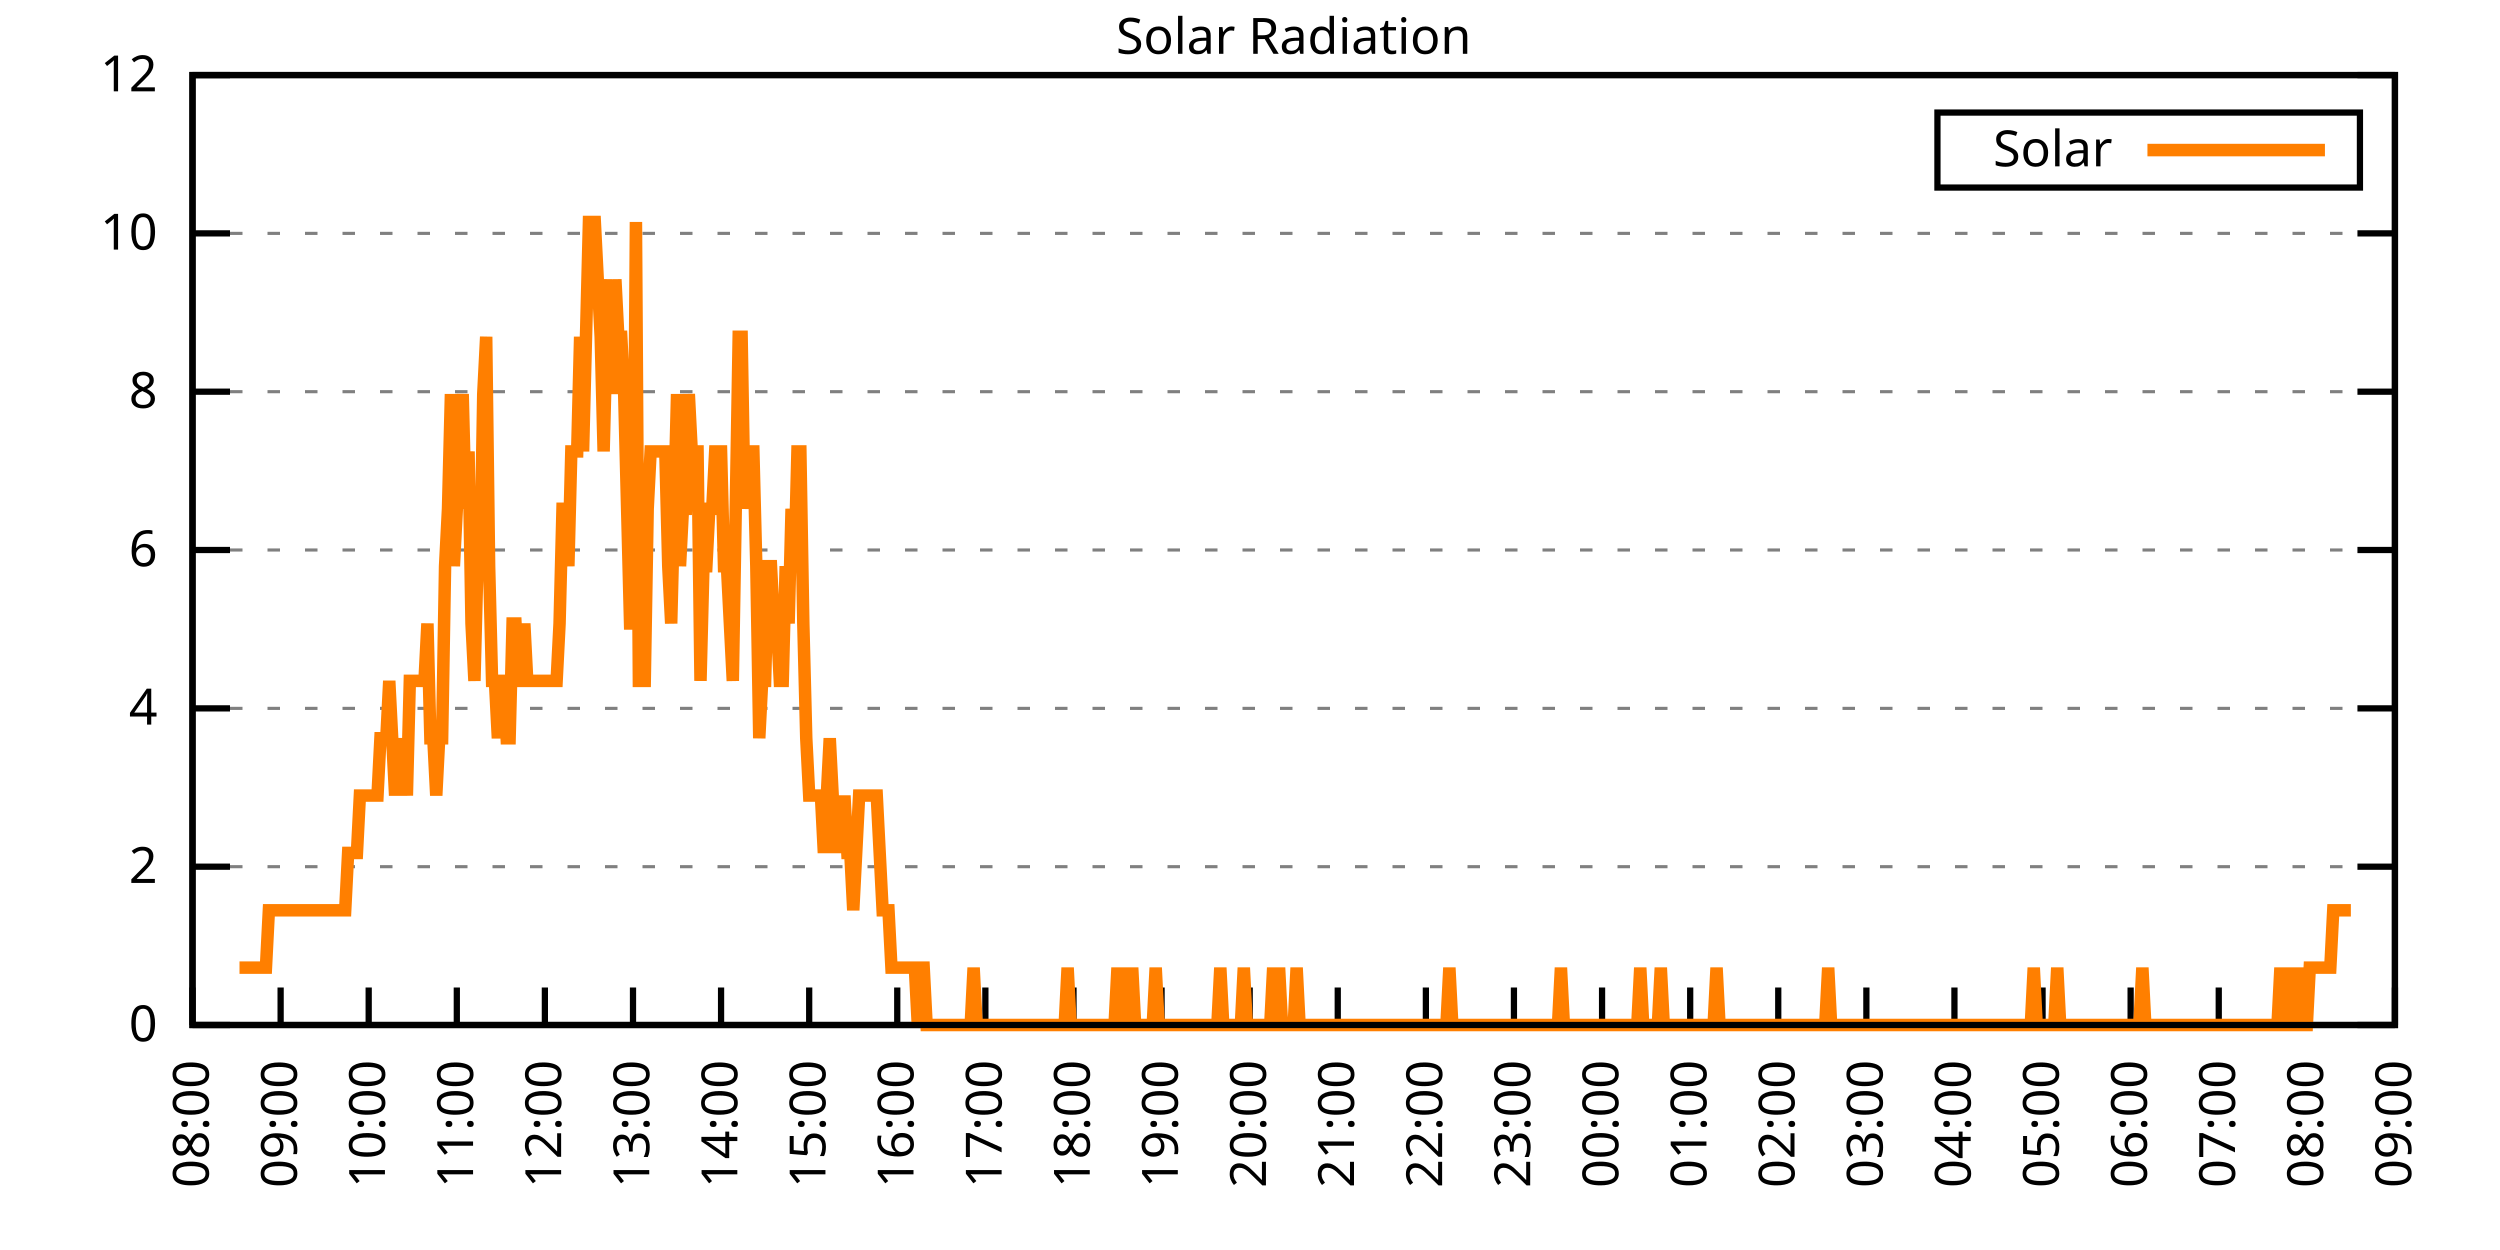
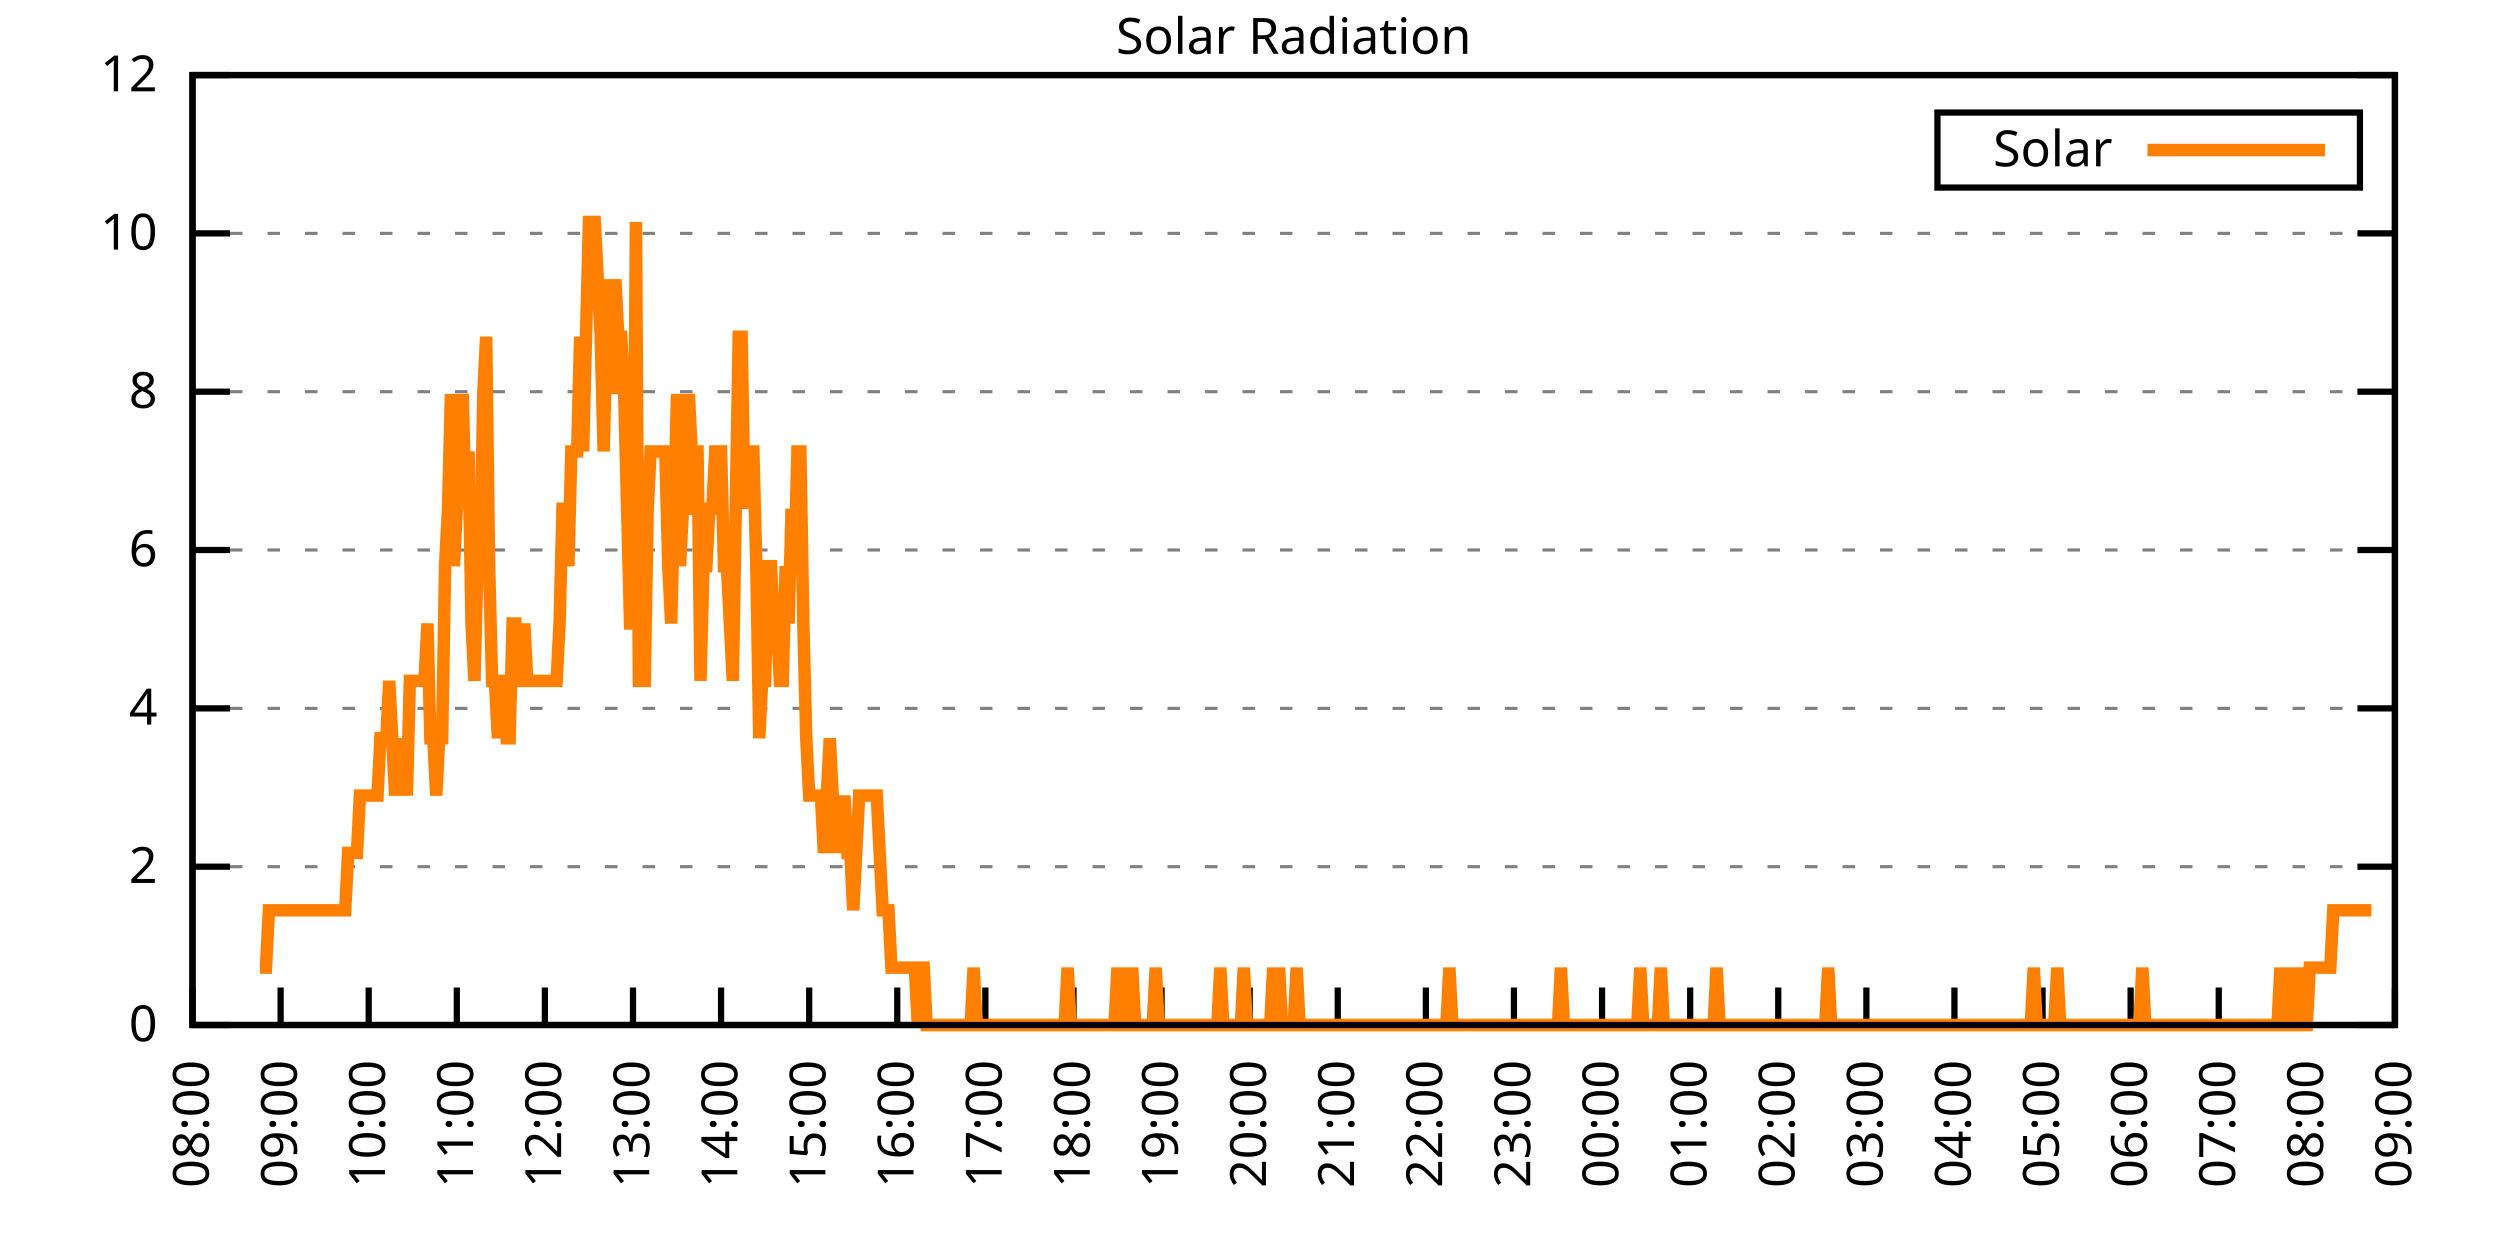
<svg xmlns="http://www.w3.org/2000/svg" xmlns:xlink="http://www.w3.org/1999/xlink" width="400" height="200" viewBox="0 0 400 200">
  <g id="gnuplot_canvas">
    <rect x="0" y="0" width="400" height="200" fill="none" />
    <defs>
      <circle id="gpDot" r="0.5" stroke-width="0.5" stroke="currentColor" />
      <path id="gpPt0" stroke-width="0.333" stroke="currentColor" d="M-1,0 h2 M0,-1 v2" />
      <path id="gpPt1" stroke-width="0.333" stroke="currentColor" d="M-1,-1 L1,1 M1,-1 L-1,1" />
      <path id="gpPt2" stroke-width="0.333" stroke="currentColor" d="M-1,0 L1,0 M0,-1 L0,1 M-1,-1 L1,1 M-1,1 L1,-1" />
      <rect id="gpPt3" stroke-width="0.333" stroke="currentColor" x="-1" y="-1" width="2" height="2" />
      <rect id="gpPt4" stroke-width="0.333" stroke="currentColor" fill="currentColor" x="-1" y="-1" width="2" height="2" />
      <circle id="gpPt5" stroke-width="0.333" stroke="currentColor" cx="0" cy="0" r="1" />
      <use xlink:href="#gpPt5" id="gpPt6" fill="currentColor" stroke="none" />
      <path id="gpPt7" stroke-width="0.333" stroke="currentColor" d="M0,-1.33 L-1.33,0.67 L1.33,0.67 z" />
      <use xlink:href="#gpPt7" id="gpPt8" fill="currentColor" stroke="none" />
      <use xlink:href="#gpPt7" id="gpPt9" stroke="currentColor" transform="rotate(180)" />
      <use xlink:href="#gpPt9" id="gpPt10" fill="currentColor" stroke="none" />
      <use xlink:href="#gpPt3" id="gpPt11" stroke="currentColor" transform="rotate(45)" />
      <use xlink:href="#gpPt11" id="gpPt12" fill="currentColor" stroke="none" />
      <path id="gpPt13" stroke-width="0.333" stroke="currentColor" d="M0,1.330 L1.265,0.411 L0.782,-1.067 L-0.782,-1.076 L-1.265,0.411 z" />
      <use xlink:href="#gpPt13" id="gpPt14" fill="currentColor" stroke="none" />
      <filter id="textbox" filterUnits="objectBoundingBox" x="0" y="0" height="1" width="1">
        <feFlood flood-color="white" flood-opacity="1" result="bgnd" />
        <feComposite in="SourceGraphic" in2="bgnd" operator="atop" />
      </filter>
      <filter id="greybox" filterUnits="objectBoundingBox" x="0" y="0" height="1" width="1">
        <feFlood flood-color="lightgrey" flood-opacity="1" result="grey" />
        <feComposite in="SourceGraphic" in2="grey" operator="atop" />
      </filter>
    </defs>
    <g fill="none" color="white" stroke="currentColor" stroke-width="1.00" stroke-linecap="butt" stroke-linejoin="miter">
</g>
    <g fill="none" color="black" stroke="currentColor" stroke-width="1.00" stroke-linecap="butt" stroke-linejoin="miter">
      <g stroke="none" shape-rendering="crispEdges">
        <polygon fill="rgb(255, 255, 255)" points="30.80,164.00 383.18,164.00 383.18,12.02 30.80,12.02 " />
      </g>
    </g>
    <g fill="none" color="black" stroke="currentColor" stroke-width="1.00" stroke-linecap="butt" stroke-linejoin="miter">
</g>
    <g fill="none" color="black" stroke="black" stroke-width="0.50" stroke-linecap="butt" stroke-linejoin="miter">
</g>
    <g fill="none" color="gray" stroke="currentColor" stroke-width="0.50" stroke-linecap="butt" stroke-linejoin="miter">
      <path stroke="gray" stroke-dasharray="2,4" class="gridline" d="M30.80,164.00 L383.19,164.00  " />
    </g>
    <g fill="none" color="gray" stroke="gray" stroke-width="1.00" stroke-linecap="butt" stroke-linejoin="miter">
</g>
    <g fill="none" color="black" stroke="currentColor" stroke-width="1.00" stroke-linecap="butt" stroke-linejoin="miter">
      <path stroke="black" d="M30.80,164.00 L36.80,164.00 M383.19,164.00 L377.19,164.00  " />
      <g transform="translate(25.20,166.60)" stroke="none" fill="black" font-family="Sans" font-size="8.00" text-anchor="end">
        <text>
          <tspan font-family="Sans"> 0</tspan>
        </text>
      </g>
    </g>
    <g fill="none" color="black" stroke="currentColor" stroke-width="1.00" stroke-linecap="butt" stroke-linejoin="miter">
</g>
    <g fill="none" color="black" stroke="black" stroke-width="0.50" stroke-linecap="butt" stroke-linejoin="miter">
</g>
    <g fill="none" color="gray" stroke="currentColor" stroke-width="0.50" stroke-linecap="butt" stroke-linejoin="miter">
      <path stroke="gray" stroke-dasharray="2,4" class="gridline" d="M30.80,138.67 L383.19,138.67  " />
    </g>
    <g fill="none" color="gray" stroke="gray" stroke-width="1.00" stroke-linecap="butt" stroke-linejoin="miter">
</g>
    <g fill="none" color="black" stroke="currentColor" stroke-width="1.00" stroke-linecap="butt" stroke-linejoin="miter">
      <path stroke="black" d="M30.80,138.67 L36.80,138.67 M383.19,138.67 L377.19,138.67  " />
      <g transform="translate(25.20,141.27)" stroke="none" fill="black" font-family="Sans" font-size="8.00" text-anchor="end">
        <text>
          <tspan font-family="Sans"> 2</tspan>
        </text>
      </g>
    </g>
    <g fill="none" color="black" stroke="currentColor" stroke-width="1.00" stroke-linecap="butt" stroke-linejoin="miter">
</g>
    <g fill="none" color="black" stroke="black" stroke-width="0.50" stroke-linecap="butt" stroke-linejoin="miter">
</g>
    <g fill="none" color="gray" stroke="currentColor" stroke-width="0.50" stroke-linecap="butt" stroke-linejoin="miter">
      <path stroke="gray" stroke-dasharray="2,4" class="gridline" d="M30.80,113.34 L383.19,113.34  " />
    </g>
    <g fill="none" color="gray" stroke="gray" stroke-width="1.00" stroke-linecap="butt" stroke-linejoin="miter">
</g>
    <g fill="none" color="black" stroke="currentColor" stroke-width="1.00" stroke-linecap="butt" stroke-linejoin="miter">
      <path stroke="black" d="M30.80,113.34 L36.80,113.34 M383.19,113.34 L377.19,113.34  " />
      <g transform="translate(25.20,115.94)" stroke="none" fill="black" font-family="Sans" font-size="8.00" text-anchor="end">
        <text>
          <tspan font-family="Sans"> 4</tspan>
        </text>
      </g>
    </g>
    <g fill="none" color="black" stroke="currentColor" stroke-width="1.00" stroke-linecap="butt" stroke-linejoin="miter">
</g>
    <g fill="none" color="black" stroke="black" stroke-width="0.50" stroke-linecap="butt" stroke-linejoin="miter">
</g>
    <g fill="none" color="gray" stroke="currentColor" stroke-width="0.50" stroke-linecap="butt" stroke-linejoin="miter">
      <path stroke="gray" stroke-dasharray="2,4" class="gridline" d="M30.80,88.00 L383.19,88.00  " />
    </g>
    <g fill="none" color="gray" stroke="gray" stroke-width="1.00" stroke-linecap="butt" stroke-linejoin="miter">
</g>
    <g fill="none" color="black" stroke="currentColor" stroke-width="1.00" stroke-linecap="butt" stroke-linejoin="miter">
      <path stroke="black" d="M30.80,88.00 L36.80,88.00 M383.19,88.00 L377.19,88.00  " />
      <g transform="translate(25.20,90.60)" stroke="none" fill="black" font-family="Sans" font-size="8.00" text-anchor="end">
        <text>
          <tspan font-family="Sans"> 6</tspan>
        </text>
      </g>
    </g>
    <g fill="none" color="black" stroke="currentColor" stroke-width="1.00" stroke-linecap="butt" stroke-linejoin="miter">
</g>
    <g fill="none" color="black" stroke="black" stroke-width="0.50" stroke-linecap="butt" stroke-linejoin="miter">
</g>
    <g fill="none" color="gray" stroke="currentColor" stroke-width="0.50" stroke-linecap="butt" stroke-linejoin="miter">
      <path stroke="gray" stroke-dasharray="2,4" class="gridline" d="M30.80,62.67 L383.19,62.67  " />
    </g>
    <g fill="none" color="gray" stroke="gray" stroke-width="1.00" stroke-linecap="butt" stroke-linejoin="miter">
</g>
    <g fill="none" color="black" stroke="currentColor" stroke-width="1.00" stroke-linecap="butt" stroke-linejoin="miter">
      <path stroke="black" d="M30.80,62.67 L36.80,62.67 M383.19,62.67 L377.19,62.67  " />
      <g transform="translate(25.20,65.27)" stroke="none" fill="black" font-family="Sans" font-size="8.00" text-anchor="end">
        <text>
          <tspan font-family="Sans"> 8</tspan>
        </text>
      </g>
    </g>
    <g fill="none" color="black" stroke="currentColor" stroke-width="1.00" stroke-linecap="butt" stroke-linejoin="miter">
</g>
    <g fill="none" color="black" stroke="black" stroke-width="0.50" stroke-linecap="butt" stroke-linejoin="miter">
</g>
    <g fill="none" color="gray" stroke="currentColor" stroke-width="0.50" stroke-linecap="butt" stroke-linejoin="miter">
      <path stroke="gray" stroke-dasharray="2,4" class="gridline" d="M30.80,37.34 L383.19,37.34  " />
    </g>
    <g fill="none" color="gray" stroke="gray" stroke-width="1.00" stroke-linecap="butt" stroke-linejoin="miter">
</g>
    <g fill="none" color="black" stroke="currentColor" stroke-width="1.00" stroke-linecap="butt" stroke-linejoin="miter">
      <path stroke="black" d="M30.80,37.34 L36.80,37.34 M383.19,37.34 L377.19,37.34  " />
      <g transform="translate(25.20,39.94)" stroke="none" fill="black" font-family="Sans" font-size="8.00" text-anchor="end">
        <text>
          <tspan font-family="Sans"> 10</tspan>
        </text>
      </g>
    </g>
    <g fill="none" color="black" stroke="currentColor" stroke-width="1.00" stroke-linecap="butt" stroke-linejoin="miter">
</g>
    <g fill="none" color="black" stroke="black" stroke-width="0.50" stroke-linecap="butt" stroke-linejoin="miter">
</g>
    <g fill="none" color="gray" stroke="currentColor" stroke-width="0.50" stroke-linecap="butt" stroke-linejoin="miter">
      <path stroke="gray" stroke-dasharray="2,4" class="gridline" d="M30.80,12.01 L383.19,12.01  " />
    </g>
    <g fill="none" color="gray" stroke="gray" stroke-width="1.00" stroke-linecap="butt" stroke-linejoin="miter">
</g>
    <g fill="none" color="black" stroke="currentColor" stroke-width="1.00" stroke-linecap="butt" stroke-linejoin="miter">
      <path stroke="black" d="M30.80,12.01 L36.80,12.01 M383.19,12.01 L377.19,12.01  " />
      <g transform="translate(25.20,14.61)" stroke="none" fill="black" font-family="Sans" font-size="8.00" text-anchor="end">
        <text>
          <tspan font-family="Sans"> 12</tspan>
        </text>
      </g>
    </g>
    <g fill="none" color="black" stroke="currentColor" stroke-width="1.00" stroke-linecap="butt" stroke-linejoin="miter">
      <path stroke="black" d="M30.80,164.00 L30.80,158.00  " />
      <g transform="translate(33.40,169.60) rotate(270.00)" stroke="none" fill="black" font-family="Sans" font-size="8.00" text-anchor="end">
        <text>
          <tspan font-family="Sans">08:00</tspan>
        </text>
      </g>
    </g>
    <g fill="none" color="black" stroke="currentColor" stroke-width="1.00" stroke-linecap="butt" stroke-linejoin="miter">
      <path stroke="black" d="M44.90,164.00 L44.90,158.00  " />
      <g transform="translate(47.50,169.60) rotate(270.00)" stroke="none" fill="black" font-family="Sans" font-size="8.00" text-anchor="end">
        <text>
          <tspan font-family="Sans">09:00</tspan>
        </text>
      </g>
    </g>
    <g fill="none" color="black" stroke="currentColor" stroke-width="1.00" stroke-linecap="butt" stroke-linejoin="miter">
      <path stroke="black" d="M58.99,164.00 L58.99,158.00  " />
      <g transform="translate(61.59,169.60) rotate(270.00)" stroke="none" fill="black" font-family="Sans" font-size="8.00" text-anchor="end">
        <text>
          <tspan font-family="Sans">10:00</tspan>
        </text>
      </g>
    </g>
    <g fill="none" color="black" stroke="currentColor" stroke-width="1.00" stroke-linecap="butt" stroke-linejoin="miter">
      <path stroke="black" d="M73.09,164.00 L73.09,158.00  " />
      <g transform="translate(75.69,169.60) rotate(270.00)" stroke="none" fill="black" font-family="Sans" font-size="8.00" text-anchor="end">
        <text>
          <tspan font-family="Sans">11:00</tspan>
        </text>
      </g>
    </g>
    <g fill="none" color="black" stroke="currentColor" stroke-width="1.00" stroke-linecap="butt" stroke-linejoin="miter">
      <path stroke="black" d="M87.18,164.00 L87.18,158.00  " />
      <g transform="translate(89.78,169.60) rotate(270.00)" stroke="none" fill="black" font-family="Sans" font-size="8.00" text-anchor="end">
        <text>
          <tspan font-family="Sans">12:00</tspan>
        </text>
      </g>
    </g>
    <g fill="none" color="black" stroke="currentColor" stroke-width="1.00" stroke-linecap="butt" stroke-linejoin="miter">
      <path stroke="black" d="M101.28,164.00 L101.28,158.00  " />
      <g transform="translate(103.88,169.60) rotate(270.00)" stroke="none" fill="black" font-family="Sans" font-size="8.00" text-anchor="end">
        <text>
          <tspan font-family="Sans">13:00</tspan>
        </text>
      </g>
    </g>
    <g fill="none" color="black" stroke="currentColor" stroke-width="1.00" stroke-linecap="butt" stroke-linejoin="miter">
      <path stroke="black" d="M115.37,164.00 L115.37,158.00  " />
      <g transform="translate(117.97,169.60) rotate(270.00)" stroke="none" fill="black" font-family="Sans" font-size="8.00" text-anchor="end">
        <text>
          <tspan font-family="Sans">14:00</tspan>
        </text>
      </g>
    </g>
    <g fill="none" color="black" stroke="currentColor" stroke-width="1.00" stroke-linecap="butt" stroke-linejoin="miter">
      <path stroke="black" d="M129.47,164.00 L129.47,158.00  " />
      <g transform="translate(132.07,169.60) rotate(270.00)" stroke="none" fill="black" font-family="Sans" font-size="8.00" text-anchor="end">
        <text>
          <tspan font-family="Sans">15:00</tspan>
        </text>
      </g>
    </g>
    <g fill="none" color="black" stroke="currentColor" stroke-width="1.00" stroke-linecap="butt" stroke-linejoin="miter">
      <path stroke="black" d="M143.56,164.00 L143.56,158.00  " />
      <g transform="translate(146.16,169.60) rotate(270.00)" stroke="none" fill="black" font-family="Sans" font-size="8.00" text-anchor="end">
        <text>
          <tspan font-family="Sans">16:00</tspan>
        </text>
      </g>
    </g>
    <g fill="none" color="black" stroke="currentColor" stroke-width="1.00" stroke-linecap="butt" stroke-linejoin="miter">
      <path stroke="black" d="M157.66,164.00 L157.66,158.00  " />
      <g transform="translate(160.26,169.60) rotate(270.00)" stroke="none" fill="black" font-family="Sans" font-size="8.00" text-anchor="end">
        <text>
          <tspan font-family="Sans">17:00</tspan>
        </text>
      </g>
    </g>
    <g fill="none" color="black" stroke="currentColor" stroke-width="1.00" stroke-linecap="butt" stroke-linejoin="miter">
      <path stroke="black" d="M171.76,164.00 L171.76,158.00  " />
      <g transform="translate(174.36,169.60) rotate(270.00)" stroke="none" fill="black" font-family="Sans" font-size="8.00" text-anchor="end">
        <text>
          <tspan font-family="Sans">18:00</tspan>
        </text>
      </g>
    </g>
    <g fill="none" color="black" stroke="currentColor" stroke-width="1.00" stroke-linecap="butt" stroke-linejoin="miter">
      <path stroke="black" d="M185.85,164.00 L185.85,158.00  " />
      <g transform="translate(188.45,169.60) rotate(270.00)" stroke="none" fill="black" font-family="Sans" font-size="8.00" text-anchor="end">
        <text>
          <tspan font-family="Sans">19:00</tspan>
        </text>
      </g>
    </g>
    <g fill="none" color="black" stroke="currentColor" stroke-width="1.00" stroke-linecap="butt" stroke-linejoin="miter">
      <path stroke="black" d="M199.95,164.00 L199.95,158.00  " />
      <g transform="translate(202.55,169.60) rotate(270.00)" stroke="none" fill="black" font-family="Sans" font-size="8.00" text-anchor="end">
        <text>
          <tspan font-family="Sans">20:00</tspan>
        </text>
      </g>
    </g>
    <g fill="none" color="black" stroke="currentColor" stroke-width="1.00" stroke-linecap="butt" stroke-linejoin="miter">
      <path stroke="black" d="M214.04,164.00 L214.04,158.00  " />
      <g transform="translate(216.64,169.60) rotate(270.00)" stroke="none" fill="black" font-family="Sans" font-size="8.00" text-anchor="end">
        <text>
          <tspan font-family="Sans">21:00</tspan>
        </text>
      </g>
    </g>
    <g fill="none" color="black" stroke="currentColor" stroke-width="1.00" stroke-linecap="butt" stroke-linejoin="miter">
      <path stroke="black" d="M228.14,164.00 L228.14,158.00  " />
      <g transform="translate(230.74,169.60) rotate(270.00)" stroke="none" fill="black" font-family="Sans" font-size="8.00" text-anchor="end">
        <text>
          <tspan font-family="Sans">22:00</tspan>
        </text>
      </g>
    </g>
    <g fill="none" color="black" stroke="currentColor" stroke-width="1.00" stroke-linecap="butt" stroke-linejoin="miter">
      <path stroke="black" d="M242.23,164.00 L242.23,158.00  " />
      <g transform="translate(244.83,169.60) rotate(270.00)" stroke="none" fill="black" font-family="Sans" font-size="8.00" text-anchor="end">
        <text>
          <tspan font-family="Sans">23:00</tspan>
        </text>
      </g>
    </g>
    <g fill="none" color="black" stroke="currentColor" stroke-width="1.00" stroke-linecap="butt" stroke-linejoin="miter">
      <path stroke="black" d="M256.33,164.00 L256.33,158.00  " />
      <g transform="translate(258.93,169.60) rotate(270.00)" stroke="none" fill="black" font-family="Sans" font-size="8.00" text-anchor="end">
        <text>
          <tspan font-family="Sans">00:00</tspan>
        </text>
      </g>
    </g>
    <g fill="none" color="black" stroke="currentColor" stroke-width="1.00" stroke-linecap="butt" stroke-linejoin="miter">
      <path stroke="black" d="M270.43,164.00 L270.43,158.00  " />
      <g transform="translate(273.03,169.60) rotate(270.00)" stroke="none" fill="black" font-family="Sans" font-size="8.00" text-anchor="end">
        <text>
          <tspan font-family="Sans">01:00</tspan>
        </text>
      </g>
    </g>
    <g fill="none" color="black" stroke="currentColor" stroke-width="1.00" stroke-linecap="butt" stroke-linejoin="miter">
      <path stroke="black" d="M284.52,164.00 L284.52,158.00  " />
      <g transform="translate(287.12,169.60) rotate(270.00)" stroke="none" fill="black" font-family="Sans" font-size="8.00" text-anchor="end">
        <text>
          <tspan font-family="Sans">02:00</tspan>
        </text>
      </g>
    </g>
    <g fill="none" color="black" stroke="currentColor" stroke-width="1.00" stroke-linecap="butt" stroke-linejoin="miter">
      <path stroke="black" d="M298.62,164.00 L298.62,158.00  " />
      <g transform="translate(301.22,169.60) rotate(270.00)" stroke="none" fill="black" font-family="Sans" font-size="8.00" text-anchor="end">
        <text>
          <tspan font-family="Sans">03:00</tspan>
        </text>
      </g>
    </g>
    <g fill="none" color="black" stroke="currentColor" stroke-width="1.00" stroke-linecap="butt" stroke-linejoin="miter">
      <path stroke="black" d="M312.71,164.00 L312.71,158.00  " />
      <g transform="translate(315.31,169.60) rotate(270.00)" stroke="none" fill="black" font-family="Sans" font-size="8.00" text-anchor="end">
        <text>
          <tspan font-family="Sans">04:00</tspan>
        </text>
      </g>
    </g>
    <g fill="none" color="black" stroke="currentColor" stroke-width="1.00" stroke-linecap="butt" stroke-linejoin="miter">
      <path stroke="black" d="M326.81,164.00 L326.81,158.00  " />
      <g transform="translate(329.41,169.60) rotate(270.00)" stroke="none" fill="black" font-family="Sans" font-size="8.00" text-anchor="end">
        <text>
          <tspan font-family="Sans">05:00</tspan>
        </text>
      </g>
    </g>
    <g fill="none" color="black" stroke="currentColor" stroke-width="1.00" stroke-linecap="butt" stroke-linejoin="miter">
      <path stroke="black" d="M340.90,164.00 L340.90,158.00  " />
      <g transform="translate(343.50,169.60) rotate(270.00)" stroke="none" fill="black" font-family="Sans" font-size="8.00" text-anchor="end">
        <text>
          <tspan font-family="Sans">06:00</tspan>
        </text>
      </g>
    </g>
    <g fill="none" color="black" stroke="currentColor" stroke-width="1.00" stroke-linecap="butt" stroke-linejoin="miter">
      <path stroke="black" d="M355.00,164.00 L355.00,158.00  " />
      <g transform="translate(357.60,169.60) rotate(270.00)" stroke="none" fill="black" font-family="Sans" font-size="8.00" text-anchor="end">
        <text>
          <tspan font-family="Sans">07:00</tspan>
        </text>
      </g>
    </g>
    <g fill="none" color="black" stroke="currentColor" stroke-width="1.00" stroke-linecap="butt" stroke-linejoin="miter">
      <path stroke="black" d="M369.09,164.00 L369.09,158.00  " />
      <g transform="translate(371.69,169.60) rotate(270.00)" stroke="none" fill="black" font-family="Sans" font-size="8.00" text-anchor="end">
        <text>
          <tspan font-family="Sans">08:00</tspan>
        </text>
      </g>
    </g>
    <g fill="none" color="black" stroke="currentColor" stroke-width="1.00" stroke-linecap="butt" stroke-linejoin="miter">
      <path stroke="black" d="M383.19,164.00 L383.19,158.00  " />
      <g transform="translate(385.79,169.60) rotate(270.00)" stroke="none" fill="black" font-family="Sans" font-size="8.00" text-anchor="end">
        <text>
          <tspan font-family="Sans">09:00</tspan>
        </text>
      </g>
    </g>
    <g fill="none" color="black" stroke="currentColor" stroke-width="1.00" stroke-linecap="butt" stroke-linejoin="miter">
</g>
    <g fill="none" color="black" stroke="currentColor" stroke-width="1.00" stroke-linecap="butt" stroke-linejoin="miter">
      <path stroke="black" d="M30.80,12.01 L30.80,164.00 L383.19,164.00 L383.19,12.01 L30.80,12.01 Z  " />
    </g>
    <g fill="none" color="black" stroke="currentColor" stroke-width="1.00" stroke-linecap="butt" stroke-linejoin="miter">
</g>
    <g fill="none" color="black" stroke="currentColor" stroke-width="1.00" stroke-linecap="butt" stroke-linejoin="miter">
      <path stroke="black" d="M309.99,30.01 L309.99,18.01 L377.59,18.01 L377.59,30.01 L309.99,30.01 Z  " />
    </g>
    <g id="Solar_Radiation_plot_1">
      <g fill="none" color="white" stroke="black" stroke-width="2.00" stroke-linecap="butt" stroke-linejoin="miter">
</g>
      <g fill="none" color="black" stroke="currentColor" stroke-width="2.00" stroke-linecap="butt" stroke-linejoin="miter">
        <g transform="translate(337.99,26.61)" stroke="none" fill="black" font-family="Sans" font-size="8.00" text-anchor="end">
          <text>
            <tspan font-family="Sans">Solar</tspan>
          </text>
        </g>
      </g>
      <g fill="none" color="black" stroke="currentColor" stroke-width="2.00" stroke-linecap="butt" stroke-linejoin="miter">
-         <path stroke="rgb(255, 127,   0)" d="M343.59,24.01 L371.99,24.01 M38.32,154.82 L38.79,154.82 L39.26,154.82 L39.73,154.82 L40.20,154.82 L40.67,154.82   L41.14,154.82 L41.61,154.82 L42.08,154.82 L42.55,154.82 L43.02,145.65 L43.49,145.65 L43.96,145.65 L44.43,145.65   L44.90,145.65 L45.37,145.65 L45.84,145.65 L46.31,145.65 L46.78,145.65 L47.24,145.65 L47.71,145.65 L48.18,145.65   L48.65,145.65 L49.12,145.65 L49.59,145.65 L50.06,145.65 L50.53,145.65 L51.00,145.65 L51.47,145.65 L51.94,145.65   L52.41,145.65 L52.88,145.65 L53.35,145.65 L53.82,145.65 L54.29,145.65 L54.76,145.65 L55.23,145.65 L55.70,136.47   L56.17,136.47 L56.64,136.47 L57.11,136.47 L57.58,127.29 L58.05,127.29 L58.52,127.29 L58.99,127.29 L59.46,127.29   L59.93,127.29 L60.40,127.29 L60.87,118.12 L61.34,118.12 L61.81,118.12 L62.28,108.94 L62.75,118.12 L63.22,127.29   L63.69,118.12 L64.16,127.29 L64.63,118.12 L65.10,127.29 L65.57,108.94 L66.04,108.94 L66.51,108.94 L66.98,108.94   L67.45,108.94 L67.92,108.94 L68.39,99.76 L68.86,118.12 L69.33,118.12 L69.80,127.29 L70.27,118.12 L70.74,118.12   L71.21,90.59 L71.68,81.41 L72.15,63.05 L72.62,90.59 L73.09,81.41 L73.56,72.23 L74.03,63.05 L74.50,81.41   L74.97,72.23 L75.44,99.76 L75.91,108.94 L76.38,90.59 L76.85,90.59 L77.32,63.05 L77.79,53.88 L78.26,90.59   L78.73,108.94 L79.19,108.94 L79.66,118.12 L80.13,108.94 L80.60,108.94 L81.07,118.12 L81.54,118.12 L82.01,99.76   L82.48,99.76 L82.95,108.94 L83.42,108.94 L83.89,99.76 L84.36,108.94 L84.83,108.94 L85.30,108.94 L85.77,108.94   L86.24,108.94 L86.71,108.94 L87.18,108.94 L87.65,108.94 L88.12,108.94 L88.59,108.94 L89.06,108.94 L89.53,99.76   L90.00,81.41 L90.47,81.41 L90.94,90.59 L91.41,72.23 L91.88,72.23 L92.35,72.23 L92.82,53.88 L93.29,72.23   L93.76,53.88 L94.23,35.52 L94.70,35.52 L95.17,35.52 L95.64,44.70 L96.11,53.88 L96.58,72.23 L97.05,53.88   L97.52,44.70 L97.99,63.05 L98.46,44.70 L98.93,53.88 L99.40,53.88 L99.87,63.05 L100.34,81.41 L100.81,99.76   L101.28,99.76 L101.75,35.52 L102.22,108.94 L102.69,108.94 L103.16,108.94 L103.63,81.41 L104.10,72.23 L104.57,72.23   L105.04,72.23 L105.51,72.23 L105.98,72.23 L106.45,72.23 L106.92,90.59 L107.39,99.76 L107.86,81.41 L108.33,63.05   L108.80,90.59 L109.27,81.41 L109.74,81.41 L110.21,63.05 L110.68,72.23 L111.14,72.23 L111.61,72.23 L112.08,108.94   L112.55,90.59 L113.02,90.59 L113.49,81.41 L113.96,81.41 L114.43,72.23 L114.90,72.23 L115.37,72.23 L115.84,90.59   L116.31,90.59 L116.78,99.76 L117.25,108.94 L117.72,81.41 L118.19,53.88 L118.66,53.88 L119.13,81.41 L119.60,72.23   L120.07,72.23 L120.54,72.23 L121.01,90.59 L121.48,118.12 L121.95,108.94 L122.42,108.94 L122.89,90.59 L123.36,90.59   L123.83,99.76 L124.30,99.76 L124.77,108.94 L125.24,108.94 L125.71,90.59 L126.18,99.76 L126.65,81.41 L127.12,90.59   L127.59,72.23 L128.06,72.23 L128.53,99.76 L129.00,118.12 L129.47,127.29 L129.94,127.29 L130.41,127.29 L130.88,127.29   L131.35,127.29 L131.82,136.47 L132.29,127.29 L132.76,118.12 L133.23,127.29 L133.70,136.47 L134.17,127.29 L134.64,136.47   L135.11,127.29 L135.58,136.47 L136.05,136.47 L136.52,145.65 L136.99,136.47 L137.46,127.29 L137.93,127.29 L138.40,127.29   L138.87,127.29 L139.34,127.29 L139.81,127.29 L140.28,127.29 L140.75,136.47 L141.22,145.65 L141.69,145.65 L142.16,145.65   L142.63,154.82 L143.09,154.82 L143.56,154.82 L144.03,154.82 L144.50,154.82 L144.97,154.82 L145.44,154.82 L145.91,154.82   L146.38,154.82 L146.85,164.00 L147.32,154.82 L147.79,154.82 L148.26,164.00 L148.73,164.00 L149.20,164.00 L149.67,164.00   L150.14,164.00 L150.61,164.00 L151.08,164.00 L151.55,164.00 L152.02,164.00 L152.49,164.00 L152.96,164.00 L153.43,164.00   L153.90,164.00 L154.37,164.00 L154.84,164.00 L155.31,164.00 L155.78,154.82 L156.25,164.00 L156.72,164.00 L157.19,164.00   L157.66,164.00 L158.13,164.00 L158.60,164.00 L159.07,164.00 L159.54,164.00 L160.01,164.00 L160.48,164.00 L160.95,164.00   L161.42,164.00 L161.89,164.00 L162.36,164.00 L162.83,164.00 L163.30,164.00 L163.77,164.00 L164.24,164.00 L164.71,164.00   L165.18,164.00 L165.65,164.00 L166.12,164.00 L166.59,164.00 L167.06,164.00 L167.53,164.00 L168.00,164.00 L168.47,164.00   L168.94,164.00 L169.41,164.00 L169.88,164.00 L170.35,164.00 L170.82,154.82 L171.29,164.00 L171.76,164.00 L172.23,164.00   L172.70,164.00 L173.17,164.00 L173.64,164.00 L174.11,164.00 L174.58,164.00 L175.04,164.00 L175.51,164.00 L175.98,164.00   L176.45,164.00 L176.92,164.00 L177.39,164.00 L177.86,164.00 L178.33,164.00 L178.80,154.82 L179.27,164.00 L179.74,164.00   L180.21,154.82 L180.68,164.00 L181.15,154.82 L181.62,164.00 L182.09,164.00 L182.56,164.00 L183.03,164.00 L183.50,164.00   L183.97,164.00 L184.44,164.00 L184.91,154.82 L185.38,164.00 L185.85,164.00 L186.32,164.00 L186.79,164.00 L187.26,164.00   L187.73,164.00 L188.20,164.00 L188.67,164.00 L189.14,164.00 L189.61,164.00 L190.08,164.00 L190.55,164.00 L191.02,164.00   L191.49,164.00 L191.96,164.00 L192.43,164.00 L192.90,164.00 L193.37,164.00 L193.84,164.00 L194.31,164.00 L194.78,164.00   L195.25,154.82 L195.72,164.00 L196.19,164.00 L196.66,164.00 L197.13,164.00 L197.60,164.00 L198.07,164.00 L198.54,164.00   L199.01,154.82 L199.48,164.00 L199.95,164.00 L200.42,164.00 L200.89,164.00 L201.36,164.00 L201.83,164.00 L202.30,164.00   L202.77,164.00 L203.24,164.00 L203.71,154.82 L204.18,164.00 L204.65,154.82 L205.12,164.00 L205.59,164.00 L206.06,164.00   L206.53,164.00 L207.00,164.00 L207.46,154.82 L207.93,164.00 L208.40,164.00 L208.87,164.00 L209.34,164.00 L209.81,164.00   L210.28,164.00 L210.75,164.00 L211.22,164.00 L211.69,164.00 L212.16,164.00 L212.63,164.00 L213.10,164.00 L213.57,164.00   L214.04,164.00 L214.51,164.00 L214.98,164.00 L215.45,164.00 L215.92,164.00 L216.39,164.00 L216.86,164.00 L217.33,164.00   L217.80,164.00 L218.27,164.00 L218.74,164.00 L219.21,164.00 L219.68,164.00 L220.15,164.00 L220.62,164.00 L221.09,164.00   L221.56,164.00 L222.03,164.00 L222.50,164.00 L222.97,164.00 L223.44,164.00 L223.91,164.00 L224.38,164.00 L224.85,164.00   L225.32,164.00 L225.79,164.00 L226.26,164.00 L226.73,164.00 L227.20,164.00 L227.67,164.00 L228.14,164.00 L228.61,164.00   L229.08,164.00 L229.55,164.00 L230.02,164.00 L230.49,164.00 L230.96,164.00 L231.43,164.00 L231.90,154.82 L232.37,164.00   L232.84,164.00 L233.31,164.00 L233.78,164.00 L234.25,164.00 L234.72,164.00 L235.19,164.00 L235.66,164.00 L236.13,164.00   L236.60,164.00 L237.07,164.00 L237.54,164.00 L238.01,164.00 L238.48,164.00 L238.95,164.00 L239.41,164.00 L239.88,164.00   L240.35,164.00 L240.82,164.00 L241.29,164.00 L241.76,164.00 L242.23,164.00 L242.70,164.00 L243.17,164.00 L243.64,164.00   L244.11,164.00 L244.58,164.00 L245.05,164.00 L245.52,164.00 L245.99,164.00 L246.46,164.00 L246.93,164.00 L247.40,164.00   L247.87,164.00 L248.34,164.00 L248.81,164.00 L249.28,164.00 L249.75,154.82 L250.22,164.00 L250.69,164.00 L251.16,164.00   L251.63,164.00 L252.10,164.00 L252.57,164.00 L253.04,164.00 L253.51,164.00 L253.98,164.00 L254.45,164.00 L254.92,164.00   L255.39,164.00 L255.86,164.00 L256.33,164.00 L256.80,164.00 L257.27,164.00 L257.74,164.00 L258.21,164.00 L258.68,164.00   L259.15,164.00 L259.62,164.00 L260.09,164.00 L260.56,164.00 L261.03,164.00 L261.50,164.00 L261.97,164.00 L262.44,154.82   L262.91,164.00 L263.38,164.00 L263.85,164.00 L264.32,164.00 L264.79,164.00 L265.26,164.00 L265.73,154.82 L266.20,164.00   L266.67,164.00 L267.14,164.00 L267.61,164.00 L268.08,164.00 L268.55,164.00 L269.02,164.00 L269.49,164.00 L269.96,164.00   L270.43,164.00 L270.90,164.00 L271.36,164.00 L271.83,164.00 L272.30,164.00 L272.77,164.00 L273.24,164.00 L273.71,164.00   L274.18,164.00 L274.65,154.82 L275.12,164.00 L275.59,164.00 L276.06,164.00 L276.53,164.00 L277.00,164.00 L277.47,164.00   L277.94,164.00 L278.41,164.00 L278.88,164.00 L279.35,164.00 L279.82,164.00 L280.29,164.00 L280.76,164.00 L281.23,164.00   L281.70,164.00 L282.17,164.00 L282.64,164.00 L283.11,164.00 L283.58,164.00 L284.05,164.00 L284.52,164.00 L284.99,164.00   L285.46,164.00 L285.93,164.00 L286.40,164.00 L286.87,164.00 L287.34,164.00 L287.81,164.00 L288.28,164.00 L288.75,164.00   L289.22,164.00 L289.69,164.00 L290.16,164.00 L290.63,164.00 L291.10,164.00 L291.57,164.00 L292.04,164.00 L292.51,154.82   L292.98,164.00 L293.45,164.00 L293.92,164.00 L294.39,164.00 L294.86,164.00 L295.33,164.00 L295.80,164.00 L296.27,164.00   L296.74,164.00 L297.21,164.00 L297.68,164.00 L298.15,164.00 L298.62,164.00 L299.09,164.00 L299.56,164.00 L300.03,164.00   L300.50,164.00 L300.97,164.00 L301.44,164.00 L301.91,164.00 L302.38,164.00 L302.85,164.00 L303.31,164.00 L303.78,164.00   L304.25,164.00 L304.72,164.00 L305.19,164.00 L305.66,164.00 L306.13,164.00 L306.60,164.00 L307.07,164.00 L307.54,164.00   L308.01,164.00 L308.48,164.00 L308.95,164.00 L309.42,164.00 L309.89,164.00 L310.36,164.00 L310.83,164.00 L311.30,164.00   L311.77,164.00 L312.24,164.00 L312.71,164.00 L313.18,164.00 L313.65,164.00 L314.12,164.00 L314.59,164.00 L315.06,164.00   L315.53,164.00 L316.00,164.00 L316.47,164.00 L316.94,164.00 L317.41,164.00 L317.88,164.00 L318.35,164.00 L318.82,164.00   L319.29,164.00 L319.76,164.00 L320.23,164.00 L320.70,164.00 L321.17,164.00 L321.64,164.00 L322.11,164.00 L322.58,164.00   L323.05,164.00 L323.52,164.00 L323.99,164.00 L324.46,164.00 L324.93,164.00 L325.40,154.82 L325.87,164.00 L326.34,164.00   L326.81,164.00 L327.28,164.00 L327.75,164.00 L328.22,164.00 L328.69,164.00 L329.16,154.82 L329.63,164.00 L330.10,164.00   L330.57,164.00 L331.04,164.00 L331.51,164.00 L331.98,164.00 L332.45,164.00 L332.92,164.00 L333.39,164.00 L333.86,164.00   L334.33,164.00 L334.80,164.00 L335.26,164.00 L335.73,164.00 L336.20,164.00 L336.67,164.00 L337.14,164.00 L337.61,164.00   L338.08,164.00 L338.55,164.00 L339.02,164.00 L339.49,164.00 L339.96,164.00 L340.43,164.00 L340.90,164.00 L341.37,164.00   L341.84,164.00 L342.31,164.00 L342.78,154.82 L343.25,164.00 L343.72,164.00 L344.19,164.00 L344.66,164.00 L345.13,164.00   L345.60,164.00 L346.07,164.00 L346.54,164.00 L347.01,164.00 L347.48,164.00 L347.95,164.00 L348.42,164.00 L348.89,164.00   L349.36,164.00 L349.83,164.00 L350.30,164.00 L350.77,164.00 L351.24,164.00 L351.71,164.00 L352.18,164.00 L352.65,164.00   L353.12,164.00 L353.59,164.00 L354.06,164.00 L354.53,164.00 L355.00,164.00 L355.47,164.00 L355.94,164.00 L356.41,164.00   L356.88,164.00 L357.35,164.00 L357.82,164.00 L358.29,164.00 L358.76,164.00 L359.23,164.00 L359.70,164.00 L360.17,164.00   L360.64,164.00 L361.11,164.00 L361.58,164.00 L362.05,164.00 L362.52,164.00 L362.99,164.00 L363.46,164.00 L363.93,164.00   L364.40,164.00 L364.87,154.82 L365.34,164.00 L365.81,164.00 L366.28,154.82 L366.75,164.00 L367.21,164.00 L367.68,164.00   L368.15,154.82 L368.62,164.00 L369.09,164.00 L369.56,154.82 L370.03,154.82 L370.50,154.82 L370.97,154.82 L371.44,154.82   L371.91,154.82 L372.38,154.82 L372.85,154.82 L373.32,145.65 L373.79,145.65 L374.26,145.65 L374.73,145.65 L375.20,145.65   L375.67,145.65 L376.14,145.65  " />
+         <path stroke="rgb(255, 127,   0)" d="M343.59,24.01 L371.99,24.01 M41.61,154.82 L42.08,154.82 L42.55,154.82 L43.02,145.65 L43.49,145.65 L43.96,145.65   L44.43,145.65 L44.90,145.65 L45.37,145.65 L45.84,145.65 L46.31,145.65 L46.78,145.65 L47.24,145.65 L47.71,145.65   L48.18,145.65 L48.65,145.65 L49.12,145.65 L49.59,145.65 L50.06,145.65 L50.53,145.65 L51.00,145.65 L51.47,145.65   L51.94,145.65 L52.41,145.65 L52.88,145.65 L53.35,145.65 L53.82,145.65 L54.29,145.65 L54.76,145.65 L55.23,145.65   L55.70,136.47 L56.17,136.47 L56.64,136.47 L57.11,136.47 L57.58,127.29 L58.05,127.29 L58.52,127.29 L58.99,127.29   L59.46,127.29 L59.93,127.29 L60.40,127.29 L60.87,118.12 L61.34,118.12 L61.81,118.12 L62.28,108.94 L62.75,118.12   L63.22,127.29 L63.69,118.12 L64.16,127.29 L64.63,118.12 L65.10,127.29 L65.57,108.94 L66.04,108.94 L66.51,108.94   L66.98,108.94 L67.45,108.94 L67.92,108.94 L68.39,99.76 L68.86,118.12 L69.33,118.12 L69.80,127.29 L70.27,118.12   L70.74,118.12 L71.21,90.59 L71.68,81.41 L72.15,63.05 L72.62,90.59 L73.09,81.41 L73.56,72.23 L74.03,63.05   L74.50,81.41 L74.97,72.23 L75.44,99.76 L75.91,108.94 L76.38,90.59 L76.85,90.59 L77.32,63.05 L77.79,53.88   L78.26,90.59 L78.73,108.94 L79.19,108.94 L79.66,118.12 L80.13,108.94 L80.60,108.94 L81.07,118.12 L81.54,118.12   L82.01,99.76 L82.48,99.76 L82.95,108.94 L83.42,108.94 L83.89,99.76 L84.36,108.94 L84.83,108.94 L85.30,108.94   L85.77,108.94 L86.24,108.94 L86.71,108.94 L87.18,108.94 L87.65,108.94 L88.12,108.94 L88.59,108.94 L89.06,108.94   L89.53,99.76 L90.00,81.41 L90.47,81.41 L90.94,90.59 L91.41,72.23 L91.88,72.23 L92.35,72.23 L92.82,53.88   L93.29,72.23 L93.76,53.88 L94.23,35.52 L94.70,35.52 L95.17,35.52 L95.64,44.70 L96.11,53.88 L96.58,72.23   L97.05,53.88 L97.52,44.70 L97.99,63.05 L98.46,44.70 L98.93,53.88 L99.40,53.88 L99.87,63.05 L100.34,81.41   L100.81,99.76 L101.28,99.76 L101.75,35.52 L102.22,108.94 L102.69,108.94 L103.16,108.94 L103.63,81.41 L104.10,72.23   L104.57,72.23 L105.04,72.23 L105.51,72.23 L105.98,72.23 L106.45,72.23 L106.92,90.59 L107.39,99.76 L107.86,81.41   L108.33,63.05 L108.80,90.59 L109.27,81.41 L109.74,81.41 L110.21,63.05 L110.68,72.23 L111.14,72.23 L111.61,72.23   L112.08,108.94 L112.55,90.59 L113.02,90.59 L113.49,81.41 L113.96,81.41 L114.43,72.23 L114.90,72.23 L115.37,72.23   L115.84,90.59 L116.31,90.59 L116.78,99.76 L117.25,108.94 L117.72,81.41 L118.19,53.88 L118.66,53.88 L119.13,81.41   L119.60,72.23 L120.07,72.23 L120.54,72.23 L121.01,90.59 L121.48,118.12 L121.95,108.94 L122.42,108.94 L122.89,90.59   L123.36,90.59 L123.83,99.76 L124.30,99.76 L124.77,108.94 L125.24,108.94 L125.71,90.59 L126.18,99.76 L126.65,81.41   L127.12,90.59 L127.59,72.23 L128.06,72.23 L128.53,99.76 L129.00,118.12 L129.47,127.29 L129.94,127.29 L130.41,127.29   L130.88,127.29 L131.35,127.29 L131.82,136.47 L132.29,127.29 L132.76,118.12 L133.23,127.29 L133.70,136.47 L134.17,127.29   L134.64,136.47 L135.11,127.29 L135.58,136.47 L136.05,136.47 L136.52,145.65 L136.99,136.47 L137.46,127.29 L137.93,127.29   L138.40,127.29 L138.87,127.29 L139.34,127.29 L139.81,127.29 L140.28,127.29 L140.75,136.47 L141.22,145.65 L141.69,145.65   L142.16,145.65 L142.63,154.82 L143.09,154.82 L143.56,154.82 L144.03,154.82 L144.50,154.82 L144.97,154.82 L145.44,154.82   L145.91,154.82 L146.38,154.82 L146.85,164.00 L147.32,154.82 L147.79,154.82 L148.26,164.00 L148.73,164.00 L149.20,164.00   L149.67,164.00 L150.14,164.00 L150.61,164.00 L151.08,164.00 L151.55,164.00 L152.02,164.00 L152.49,164.00 L152.96,164.00   L153.43,164.00 L153.90,164.00 L154.37,164.00 L154.84,164.00 L155.31,164.00 L155.78,154.82 L156.25,164.00 L156.72,164.00   L157.19,164.00 L157.66,164.00 L158.13,164.00 L158.60,164.00 L159.07,164.00 L159.54,164.00 L160.01,164.00 L160.48,164.00   L160.95,164.00 L161.42,164.00 L161.89,164.00 L162.36,164.00 L162.83,164.00 L163.30,164.00 L163.77,164.00 L164.24,164.00   L164.71,164.00 L165.18,164.00 L165.65,164.00 L166.12,164.00 L166.59,164.00 L167.06,164.00 L167.53,164.00 L168.00,164.00   L168.47,164.00 L168.94,164.00 L169.41,164.00 L169.88,164.00 L170.35,164.00 L170.82,154.82 L171.29,164.00 L171.76,164.00   L172.23,164.00 L172.70,164.00 L173.17,164.00 L173.64,164.00 L174.11,164.00 L174.58,164.00 L175.04,164.00 L175.51,164.00   L175.98,164.00 L176.45,164.00 L176.92,164.00 L177.39,164.00 L177.86,164.00 L178.33,164.00 L178.80,154.82 L179.27,164.00   L179.74,164.00 L180.21,154.82 L180.68,164.00 L181.15,154.82 L181.62,164.00 L182.09,164.00 L182.56,164.00 L183.03,164.00   L183.50,164.00 L183.97,164.00 L184.44,164.00 L184.91,154.82 L185.38,164.00 L185.85,164.00 L186.32,164.00 L186.79,164.00   L187.26,164.00 L187.73,164.00 L188.20,164.00 L188.67,164.00 L189.14,164.00 L189.61,164.00 L190.08,164.00 L190.55,164.00   L191.02,164.00 L191.49,164.00 L191.96,164.00 L192.43,164.00 L192.90,164.00 L193.37,164.00 L193.84,164.00 L194.31,164.00   L194.78,164.00 L195.25,154.82 L195.72,164.00 L196.19,164.00 L196.66,164.00 L197.13,164.00 L197.60,164.00 L198.07,164.00   L198.54,164.00 L199.01,154.82 L199.48,164.00 L199.95,164.00 L200.42,164.00 L200.89,164.00 L201.36,164.00 L201.83,164.00   L202.30,164.00 L202.77,164.00 L203.24,164.00 L203.71,154.82 L204.18,164.00 L204.65,154.82 L205.12,164.00 L205.59,164.00   L206.06,164.00 L206.53,164.00 L207.00,164.00 L207.46,154.82 L207.93,164.00 L208.40,164.00 L208.87,164.00 L209.34,164.00   L209.81,164.00 L210.28,164.00 L210.75,164.00 L211.22,164.00 L211.69,164.00 L212.16,164.00 L212.63,164.00 L213.10,164.00   L213.57,164.00 L214.04,164.00 L214.51,164.00 L214.98,164.00 L215.45,164.00 L215.92,164.00 L216.39,164.00 L216.86,164.00   L217.33,164.00 L217.80,164.00 L218.27,164.00 L218.74,164.00 L219.21,164.00 L219.68,164.00 L220.15,164.00 L220.62,164.00   L221.09,164.00 L221.56,164.00 L222.03,164.00 L222.50,164.00 L222.97,164.00 L223.44,164.00 L223.91,164.00 L224.38,164.00   L224.85,164.00 L225.32,164.00 L225.79,164.00 L226.26,164.00 L226.73,164.00 L227.20,164.00 L227.67,164.00 L228.14,164.00   L228.61,164.00 L229.08,164.00 L229.55,164.00 L230.02,164.00 L230.49,164.00 L230.96,164.00 L231.43,164.00 L231.90,154.82   L232.37,164.00 L232.84,164.00 L233.31,164.00 L233.78,164.00 L234.25,164.00 L234.72,164.00 L235.19,164.00 L235.66,164.00   L236.13,164.00 L236.60,164.00 L237.07,164.00 L237.54,164.00 L238.01,164.00 L238.48,164.00 L238.95,164.00 L239.41,164.00   L239.88,164.00 L240.35,164.00 L240.82,164.00 L241.29,164.00 L241.76,164.00 L242.23,164.00 L242.70,164.00 L243.17,164.00   L243.64,164.00 L244.11,164.00 L244.58,164.00 L245.05,164.00 L245.52,164.00 L245.99,164.00 L246.46,164.00 L246.93,164.00   L247.40,164.00 L247.87,164.00 L248.34,164.00 L248.81,164.00 L249.28,164.00 L249.75,154.82 L250.22,164.00 L250.69,164.00   L251.16,164.00 L251.63,164.00 L252.10,164.00 L252.57,164.00 L253.04,164.00 L253.51,164.00 L253.98,164.00 L254.45,164.00   L254.92,164.00 L255.39,164.00 L255.86,164.00 L256.33,164.00 L256.80,164.00 L257.27,164.00 L257.74,164.00 L258.21,164.00   L258.68,164.00 L259.15,164.00 L259.62,164.00 L260.09,164.00 L260.56,164.00 L261.03,164.00 L261.50,164.00 L261.97,164.00   L262.44,154.82 L262.91,164.00 L263.38,164.00 L263.85,164.00 L264.32,164.00 L264.79,164.00 L265.26,164.00 L265.73,154.82   L266.20,164.00 L266.67,164.00 L267.14,164.00 L267.61,164.00 L268.08,164.00 L268.55,164.00 L269.02,164.00 L269.49,164.00   L269.96,164.00 L270.43,164.00 L270.90,164.00 L271.36,164.00 L271.83,164.00 L272.30,164.00 L272.77,164.00 L273.24,164.00   L273.71,164.00 L274.18,164.00 L274.65,154.82 L275.12,164.00 L275.59,164.00 L276.06,164.00 L276.53,164.00 L277.00,164.00   L277.47,164.00 L277.94,164.00 L278.41,164.00 L278.88,164.00 L279.35,164.00 L279.82,164.00 L280.29,164.00 L280.76,164.00   L281.23,164.00 L281.70,164.00 L282.17,164.00 L282.64,164.00 L283.11,164.00 L283.58,164.00 L284.05,164.00 L284.52,164.00   L284.99,164.00 L285.46,164.00 L285.93,164.00 L286.40,164.00 L286.87,164.00 L287.34,164.00 L287.81,164.00 L288.28,164.00   L288.75,164.00 L289.22,164.00 L289.69,164.00 L290.16,164.00 L290.63,164.00 L291.10,164.00 L291.57,164.00 L292.04,164.00   L292.51,154.82 L292.98,164.00 L293.45,164.00 L293.92,164.00 L294.39,164.00 L294.86,164.00 L295.33,164.00 L295.80,164.00   L296.27,164.00 L296.74,164.00 L297.21,164.00 L297.68,164.00 L298.15,164.00 L298.62,164.00 L299.09,164.00 L299.56,164.00   L300.03,164.00 L300.50,164.00 L300.97,164.00 L301.44,164.00 L301.91,164.00 L302.38,164.00 L302.85,164.00 L303.31,164.00   L303.78,164.00 L304.25,164.00 L304.72,164.00 L305.19,164.00 L305.66,164.00 L306.13,164.00 L306.60,164.00 L307.07,164.00   L307.54,164.00 L308.01,164.00 L308.48,164.00 L308.95,164.00 L309.42,164.00 L309.89,164.00 L310.36,164.00 L310.83,164.00   L311.30,164.00 L311.77,164.00 L312.24,164.00 L312.71,164.00 L313.18,164.00 L313.65,164.00 L314.12,164.00 L314.59,164.00   L315.06,164.00 L315.53,164.00 L316.00,164.00 L316.47,164.00 L316.94,164.00 L317.41,164.00 L317.88,164.00 L318.35,164.00   L318.82,164.00 L319.29,164.00 L319.76,164.00 L320.23,164.00 L320.70,164.00 L321.17,164.00 L321.64,164.00 L322.11,164.00   L322.58,164.00 L323.05,164.00 L323.52,164.00 L323.99,164.00 L324.46,164.00 L324.93,164.00 L325.40,154.82 L325.87,164.00   L326.34,164.00 L326.81,164.00 L327.28,164.00 L327.75,164.00 L328.22,164.00 L328.69,164.00 L329.16,154.82 L329.63,164.00   L330.10,164.00 L330.57,164.00 L331.04,164.00 L331.51,164.00 L331.98,164.00 L332.45,164.00 L332.92,164.00 L333.39,164.00   L333.86,164.00 L334.33,164.00 L334.80,164.00 L335.26,164.00 L335.73,164.00 L336.20,164.00 L336.67,164.00 L337.14,164.00   L337.61,164.00 L338.08,164.00 L338.55,164.00 L339.02,164.00 L339.49,164.00 L339.96,164.00 L340.43,164.00 L340.90,164.00   L341.37,164.00 L341.84,164.00 L342.31,164.00 L342.78,154.82 L343.25,164.00 L343.72,164.00 L344.19,164.00 L344.66,164.00   L345.13,164.00 L345.60,164.00 L346.07,164.00 L346.54,164.00 L347.01,164.00 L347.48,164.00 L347.95,164.00 L348.42,164.00   L348.89,164.00 L349.36,164.00 L349.83,164.00 L350.30,164.00 L350.77,164.00 L351.24,164.00 L351.71,164.00 L352.18,164.00   L352.65,164.00 L353.12,164.00 L353.59,164.00 L354.06,164.00 L354.53,164.00 L355.00,164.00 L355.47,164.00 L355.94,164.00   L356.41,164.00 L356.88,164.00 L357.35,164.00 L357.82,164.00 L358.29,164.00 L358.76,164.00 L359.23,164.00 L359.70,164.00   L360.17,164.00 L360.64,164.00 L361.11,164.00 L361.58,164.00 L362.05,164.00 L362.52,164.00 L362.99,164.00 L363.46,164.00   L363.93,164.00 L364.40,164.00 L364.87,154.82 L365.34,164.00 L365.81,164.00 L366.28,154.82 L366.75,164.00 L367.21,164.00   L367.68,164.00 L368.15,154.82 L368.62,164.00 L369.09,164.00 L369.56,154.82 L370.03,154.82 L370.50,154.82 L370.97,154.82   L371.44,154.82 L371.91,154.82 L372.38,154.82 L372.85,154.82 L373.32,145.65 L373.79,145.65 L374.26,145.65 L374.73,145.65   L375.20,145.65 L375.67,145.65 L376.14,145.65 L376.61,145.65 L377.08,145.65 L377.55,145.65 L378.02,145.65 L378.49,145.65   L378.96,145.65 L379.43,145.65  " />
      </g>
    </g>
    <g fill="none" color="black" stroke="currentColor" stroke-width="2.00" stroke-linecap="butt" stroke-linejoin="miter">
</g>
    <g fill="none" color="black" stroke="black" stroke-width="1.00" stroke-linecap="butt" stroke-linejoin="miter">
</g>
    <g fill="none" color="black" stroke="currentColor" stroke-width="1.00" stroke-linecap="butt" stroke-linejoin="miter">
      <path stroke="black" d="M30.80,12.01 L30.80,164.00 L383.19,164.00 L383.19,12.01 L30.80,12.01 Z  " />
      <g transform="translate(6.80,88.01) rotate(270.00)" stroke="none" fill="black" font-family="Sans" font-size="8.00" text-anchor="middle">
        <text />
      </g>
    </g>
    <g fill="none" color="black" stroke="currentColor" stroke-width="1.00" stroke-linecap="butt" stroke-linejoin="miter">
</g>
    <g fill="none" color="black" stroke="currentColor" stroke-width="1.00" stroke-linecap="butt" stroke-linejoin="miter">
      <g transform="translate(206.99,8.61)" stroke="none" fill="black" font-family="Sans" font-size="8.00" text-anchor="middle">
        <text>
          <tspan font-family="Sans">Solar Radiation</tspan>
        </text>
      </g>
    </g>
    <g fill="none" color="black" stroke="currentColor" stroke-width="1.00" stroke-linecap="butt" stroke-linejoin="miter">
</g>
  </g>
</svg>
